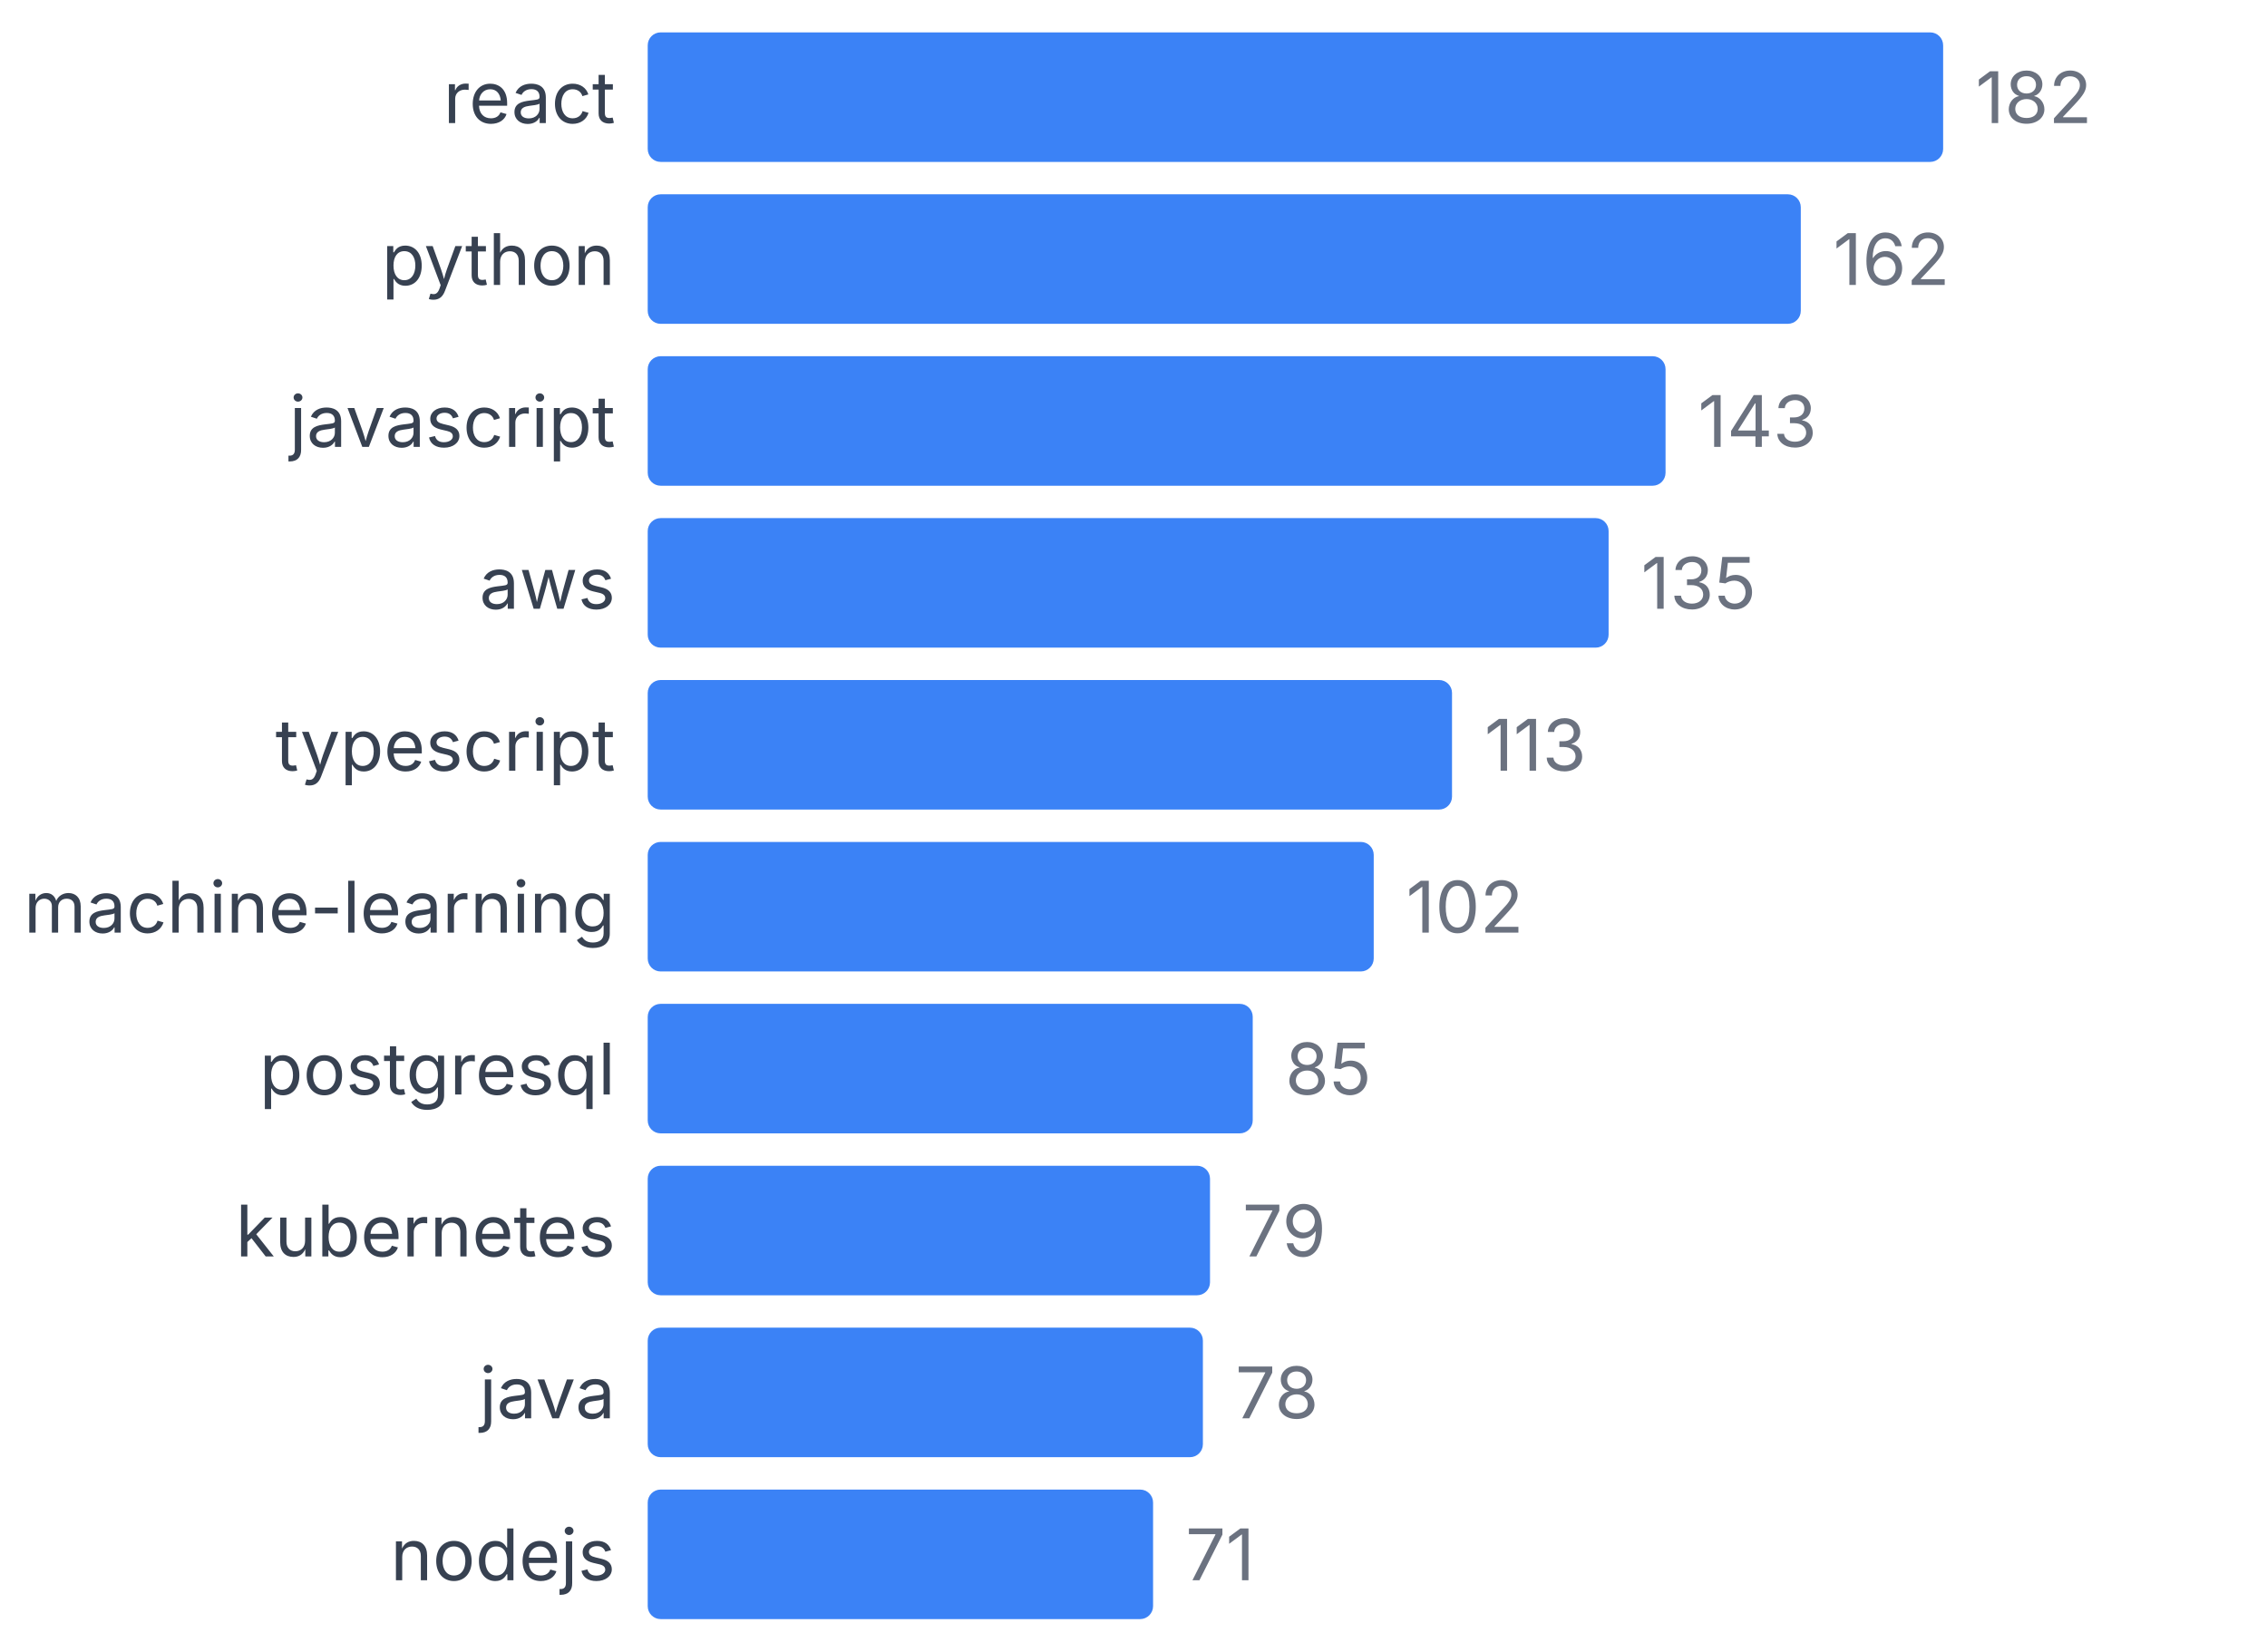
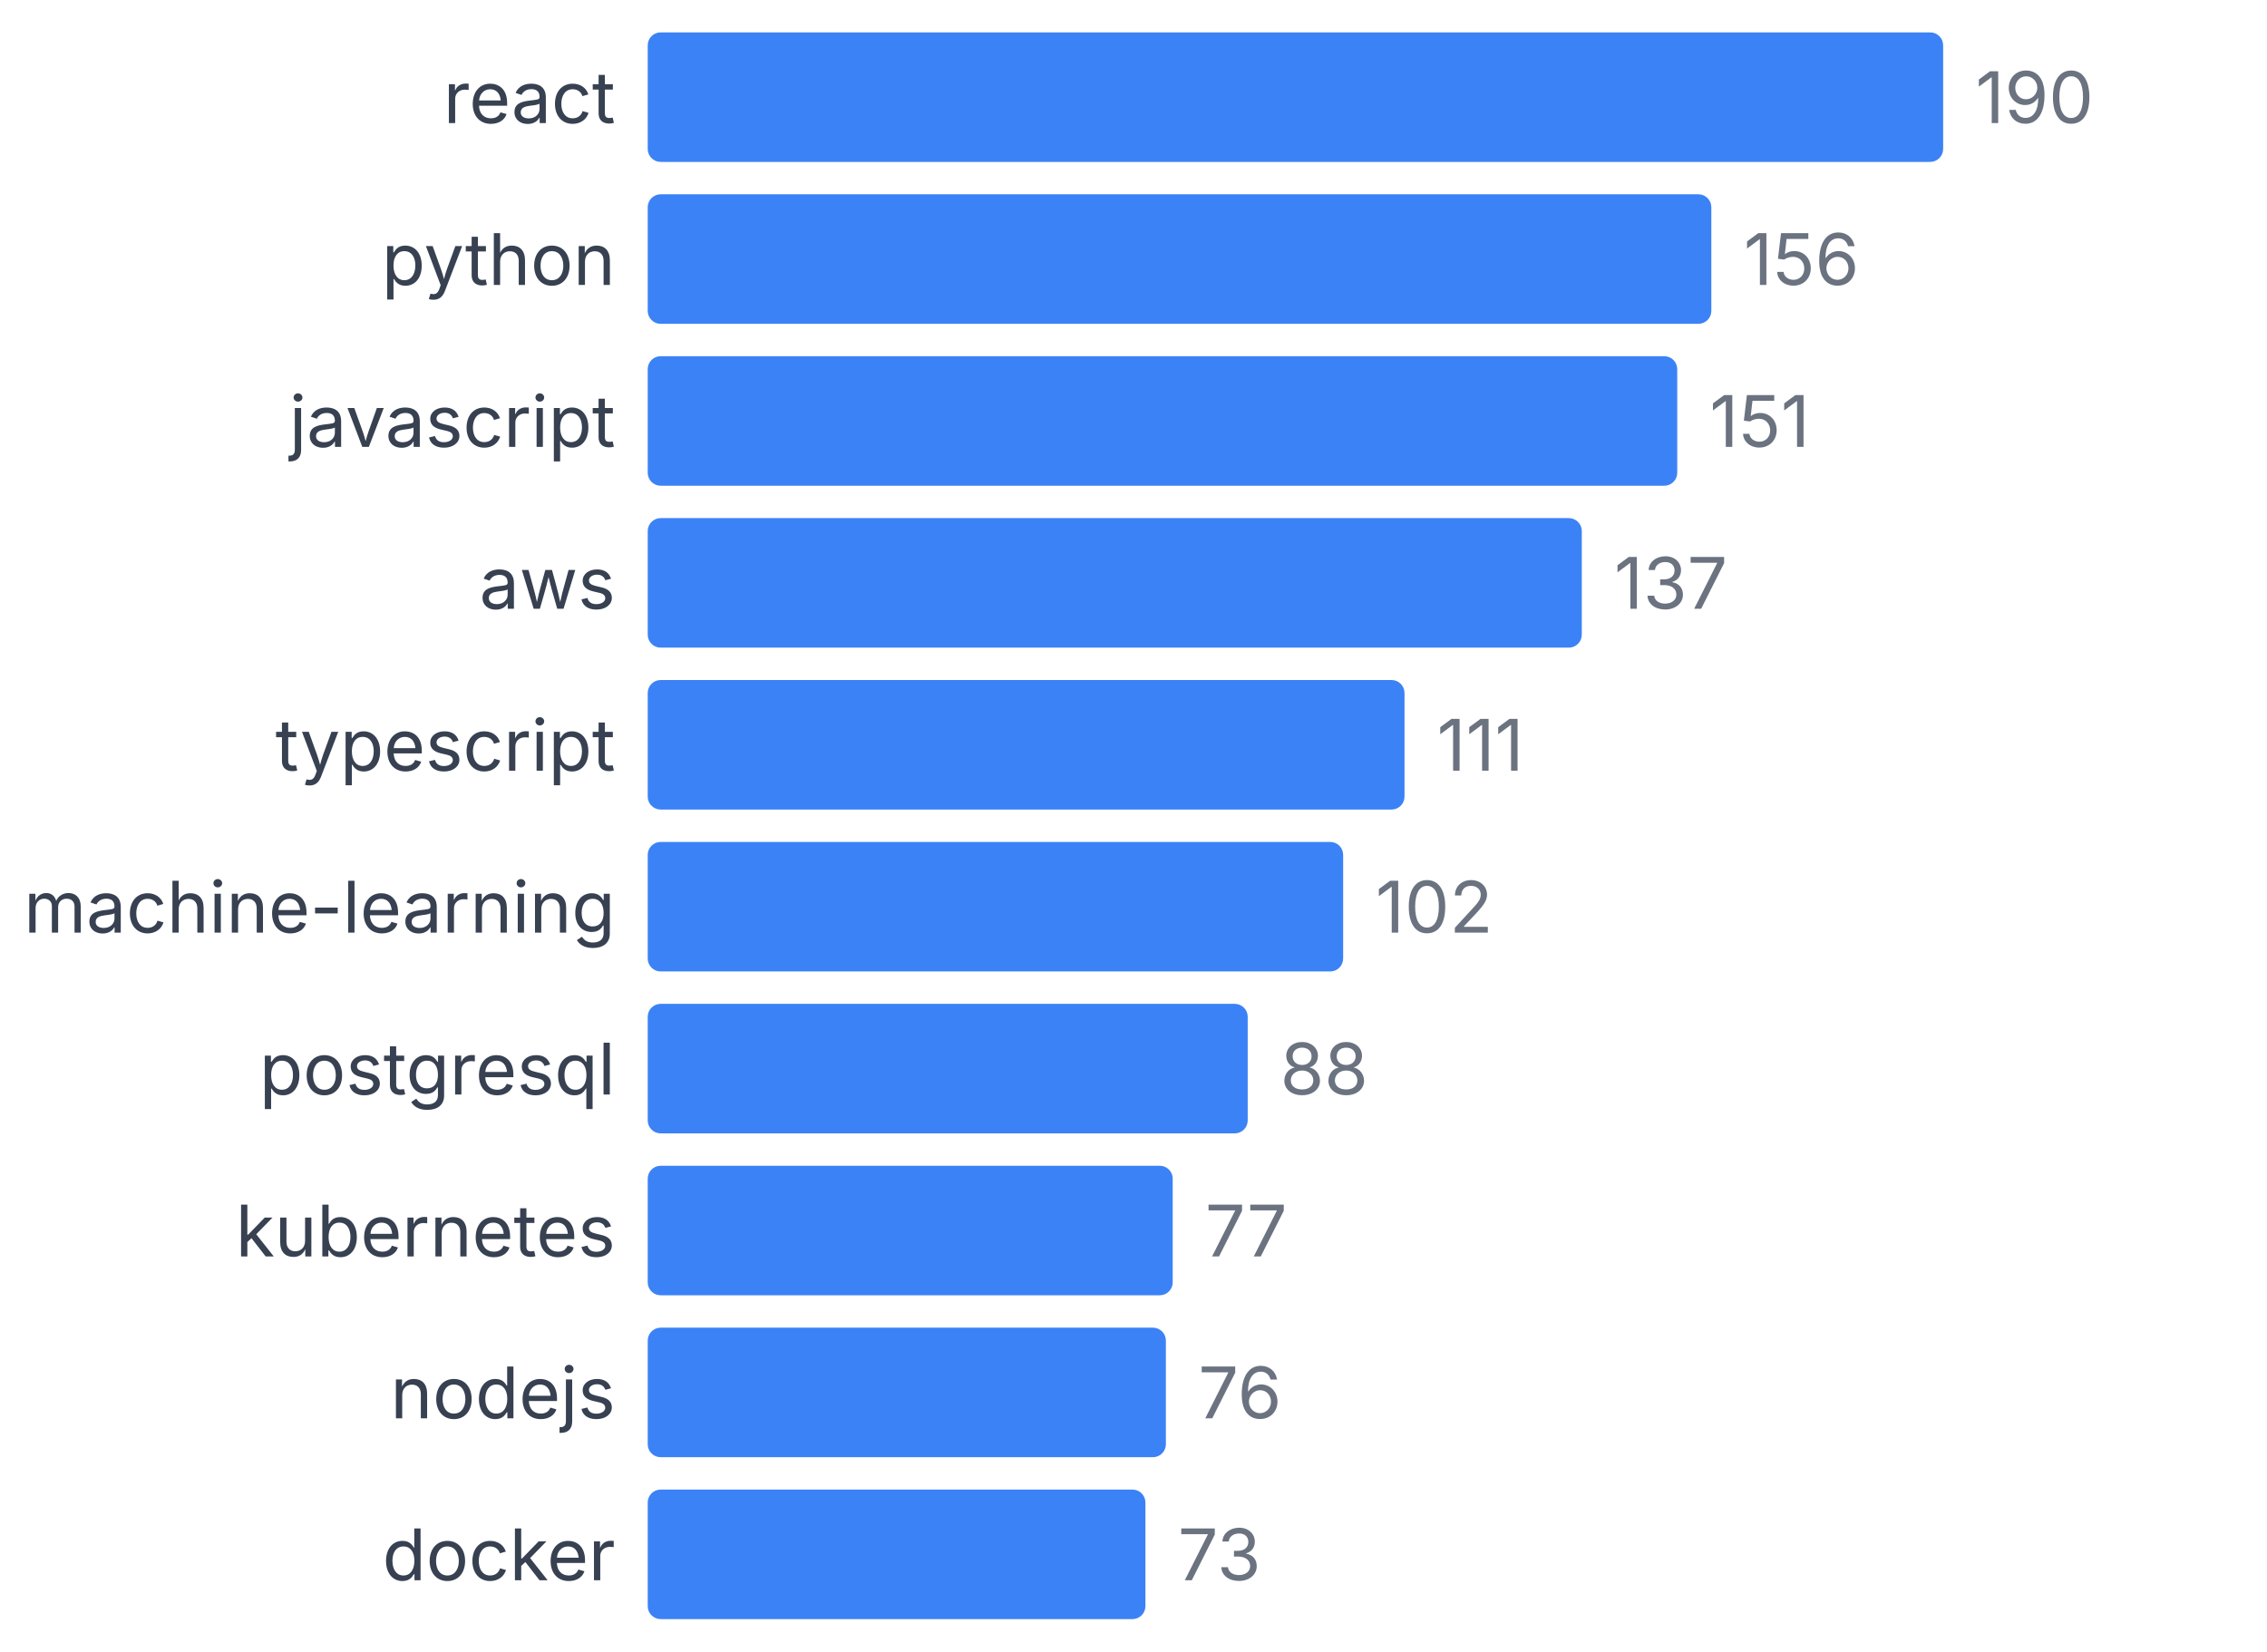
<svg xmlns="http://www.w3.org/2000/svg" width="350" height="255" viewBox="0 0 350 255">
  <style>
    text { font-family: system-ui, -apple-system, sans-serif; }
  </style>
  <text x="95" y="19" text-anchor="end" font-size="11" fill="#374151">react</text>
  <rect x="100" y="5" width="200" height="20" fill="#3b82f6" rx="2" />
-   <text x="305" y="19" font-size="11" fill="#6b7280">182</text>
+   <text x="305" y="19" font-size="11" fill="#6b7280">190</text>
  <text x="95" y="44" text-anchor="end" font-size="11" fill="#374151">python</text>
-   <rect x="100" y="30" width="178.022" height="20" fill="#3b82f6" rx="2" />
-   <text x="283.022" y="44" font-size="11" fill="#6b7280">162</text>
+   <rect x="100" y="30" width="164.211" height="20" fill="#3b82f6" rx="2" />
+   <text x="269.211" y="44" font-size="11" fill="#6b7280">156</text>
  <text x="95" y="69" text-anchor="end" font-size="11" fill="#374151">javascript</text>
-   <rect x="100" y="55" width="157.143" height="20" fill="#3b82f6" rx="2" />
-   <text x="262.143" y="69" font-size="11" fill="#6b7280">143</text>
+   <rect x="100" y="55" width="158.947" height="20" fill="#3b82f6" rx="2" />
+   <text x="263.947" y="69" font-size="11" fill="#6b7280">151</text>
  <text x="95" y="94" text-anchor="end" font-size="11" fill="#374151">aws</text>
-   <rect x="100" y="80" width="148.352" height="20" fill="#3b82f6" rx="2" />
-   <text x="253.352" y="94" font-size="11" fill="#6b7280">135</text>
+   <rect x="100" y="80" width="144.211" height="20" fill="#3b82f6" rx="2" />
+   <text x="249.211" y="94" font-size="11" fill="#6b7280">137</text>
  <text x="95" y="119" text-anchor="end" font-size="11" fill="#374151">typescript</text>
-   <rect x="100" y="105" width="124.176" height="20" fill="#3b82f6" rx="2" />
-   <text x="229.176" y="119" font-size="11" fill="#6b7280">113</text>
+   <rect x="100" y="105" width="116.842" height="20" fill="#3b82f6" rx="2" />
+   <text x="221.842" y="119" font-size="11" fill="#6b7280">111</text>
  <text x="95" y="144" text-anchor="end" font-size="11" fill="#374151">machine-learning</text>
-   <rect x="100" y="130" width="112.088" height="20" fill="#3b82f6" rx="2" />
-   <text x="217.088" y="144" font-size="11" fill="#6b7280">102</text>
+   <rect x="100" y="130" width="107.368" height="20" fill="#3b82f6" rx="2" />
+   <text x="212.368" y="144" font-size="11" fill="#6b7280">102</text>
  <text x="95" y="169" text-anchor="end" font-size="11" fill="#374151">postgresql</text>
-   <rect x="100" y="155" width="93.407" height="20" fill="#3b82f6" rx="2" />
-   <text x="198.407" y="169" font-size="11" fill="#6b7280">85</text>
+   <rect x="100" y="155" width="92.632" height="20" fill="#3b82f6" rx="2" />
+   <text x="197.632" y="169" font-size="11" fill="#6b7280">88</text>
  <text x="95" y="194" text-anchor="end" font-size="11" fill="#374151">kubernetes</text>
-   <rect x="100" y="180" width="86.813" height="20" fill="#3b82f6" rx="2" />
-   <text x="191.813" y="194" font-size="11" fill="#6b7280">79</text>
-   <text x="95" y="219" text-anchor="end" font-size="11" fill="#374151">java</text>
-   <rect x="100" y="205" width="85.714" height="20" fill="#3b82f6" rx="2" />
-   <text x="190.714" y="219" font-size="11" fill="#6b7280">78</text>
-   <text x="95" y="244" text-anchor="end" font-size="11" fill="#374151">nodejs</text>
-   <rect x="100" y="230" width="78.022" height="20" fill="#3b82f6" rx="2" />
-   <text x="183.022" y="244" font-size="11" fill="#6b7280">71</text>
+   <rect x="100" y="180" width="81.053" height="20" fill="#3b82f6" rx="2" />
+   <text x="186.053" y="194" font-size="11" fill="#6b7280">77</text>
+   <text x="95" y="219" text-anchor="end" font-size="11" fill="#374151">nodejs</text>
+   <rect x="100" y="205" width="80" height="20" fill="#3b82f6" rx="2" />
+   <text x="185" y="219" font-size="11" fill="#6b7280">76</text>
+   <text x="95" y="244" text-anchor="end" font-size="11" fill="#374151">docker</text>
+   <rect x="100" y="230" width="76.842" height="20" fill="#3b82f6" rx="2" />
+   <text x="181.842" y="244" font-size="11" fill="#6b7280">73</text>
</svg>
